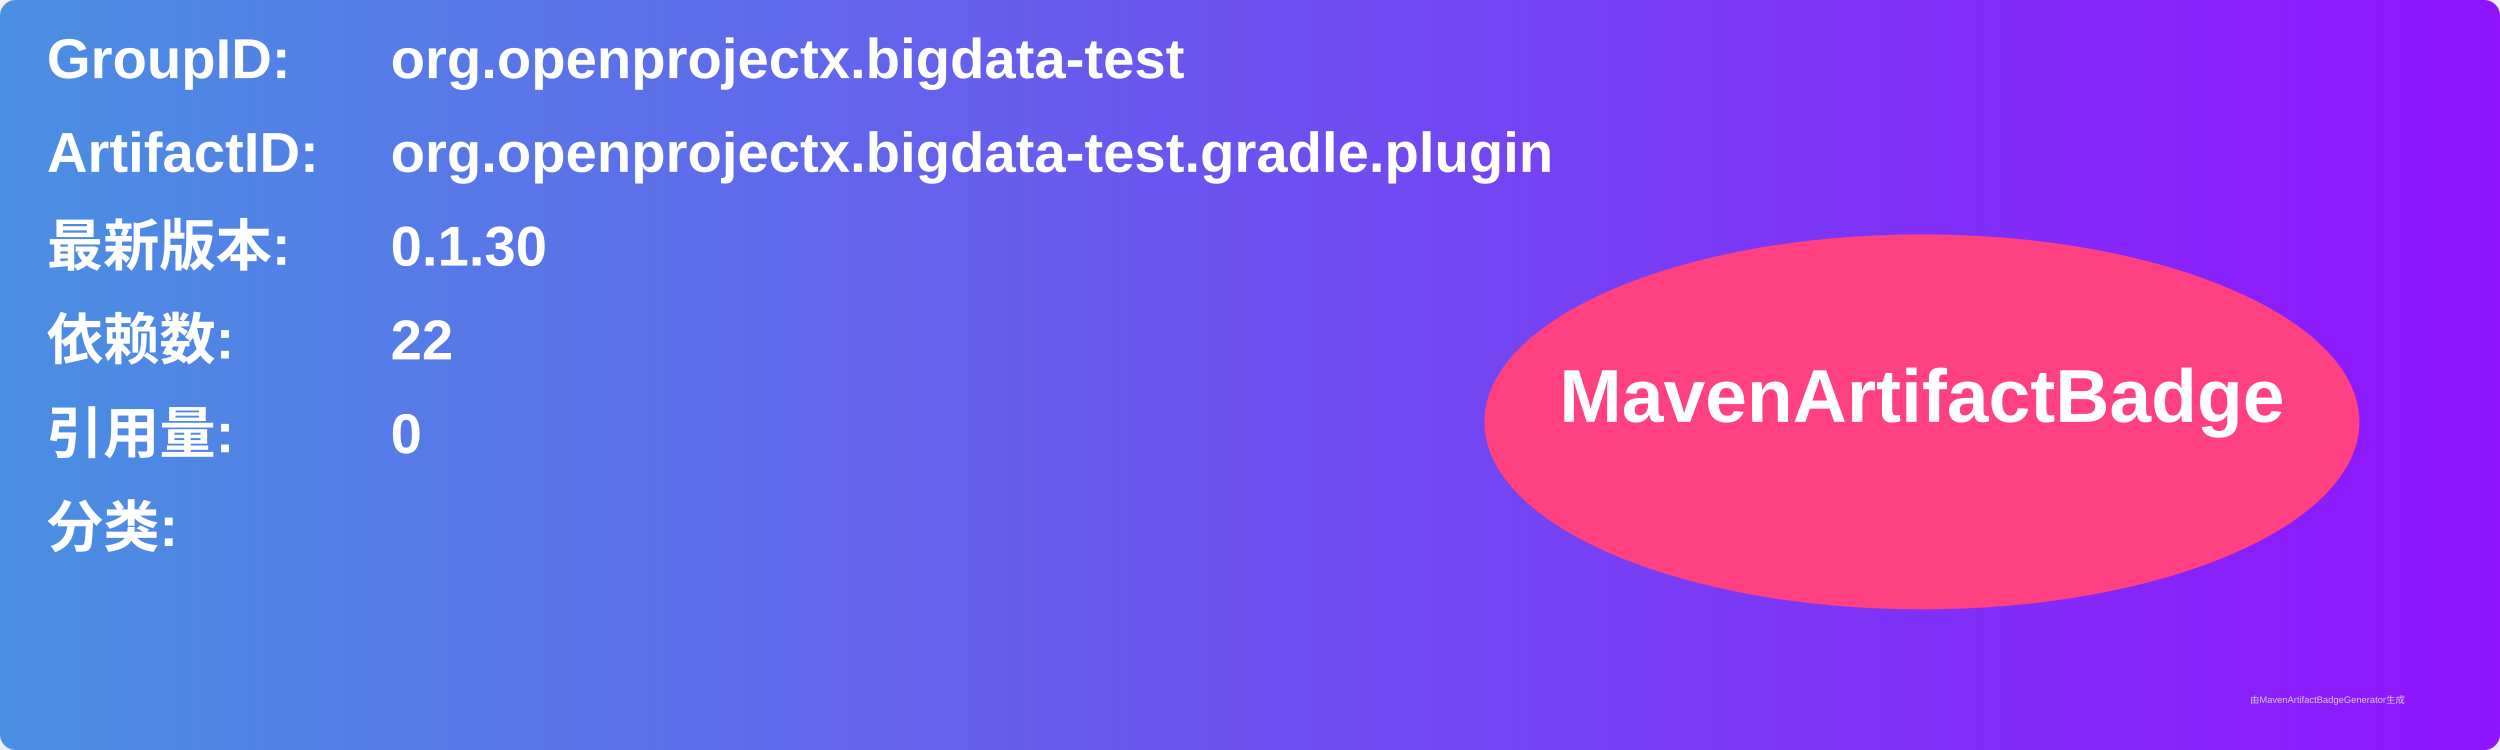
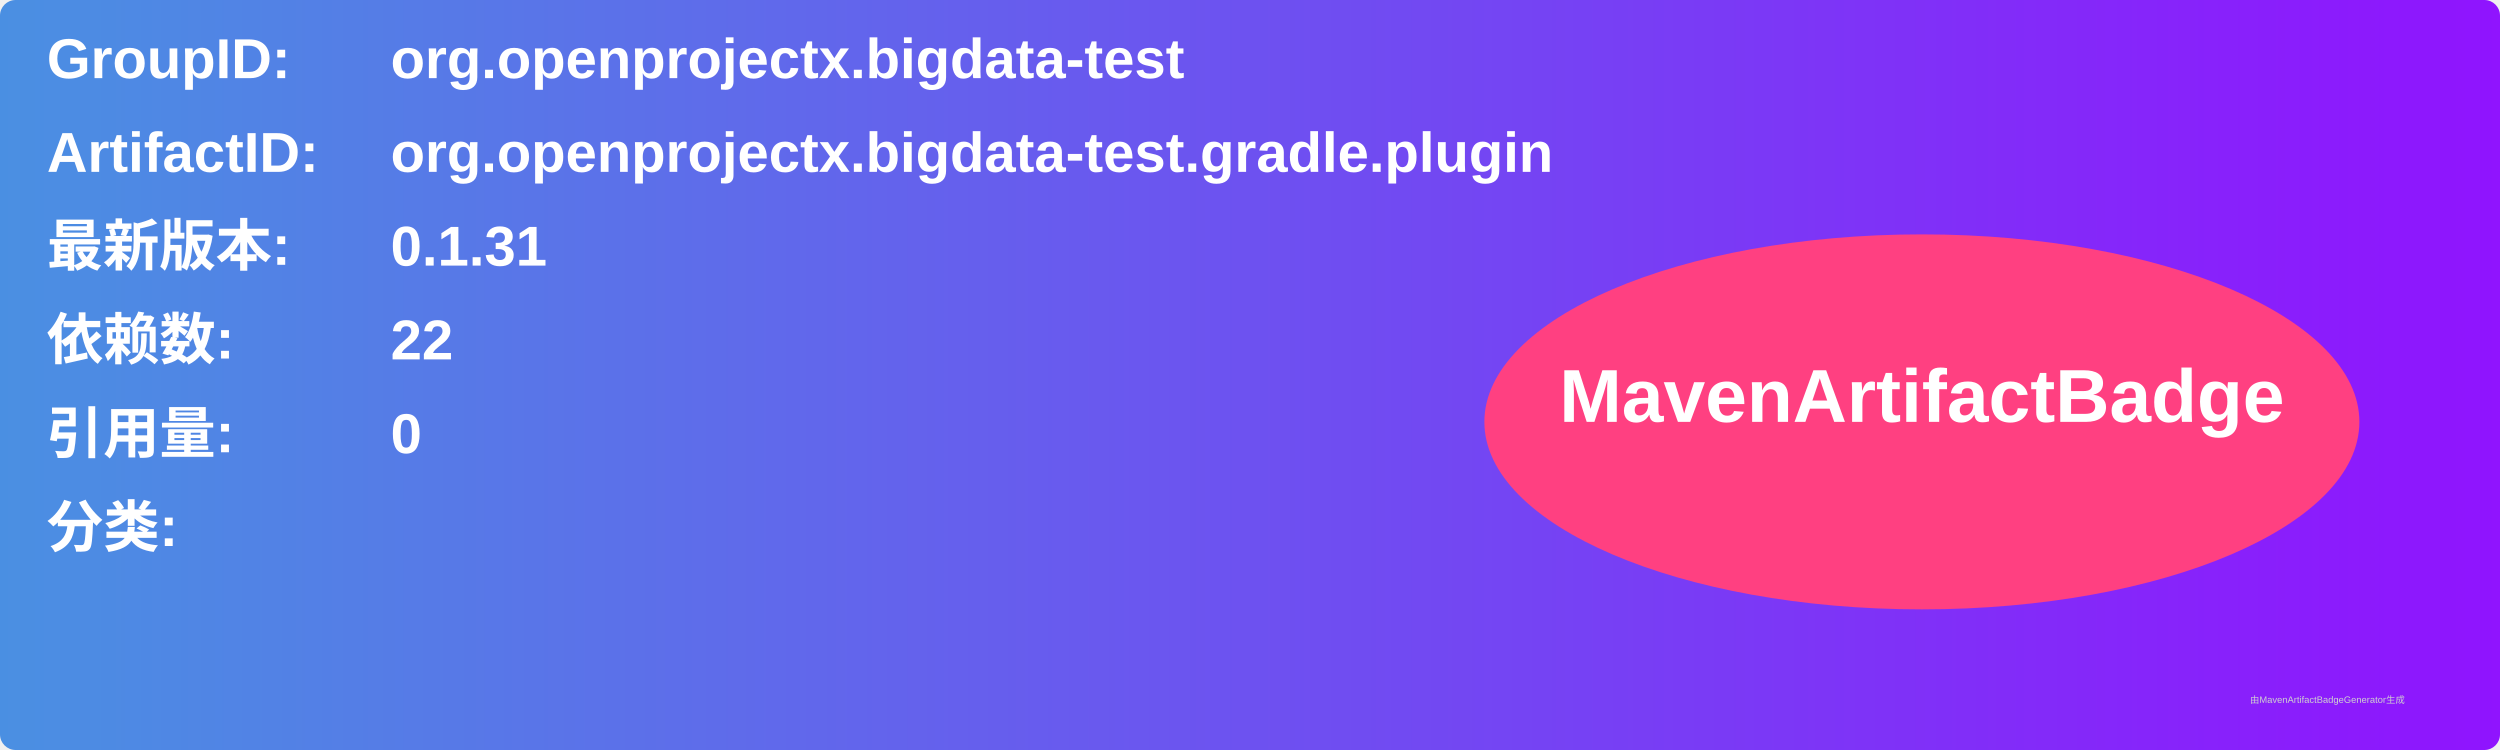
<svg xmlns="http://www.w3.org/2000/svg" width="800" height="240" viewBox="0 0 800 240">
  <linearGradient id="grad" x1="0%" y1="0%" x2="100%" y2="0%">
    <stop offset="0%" stop-color="#4a90e2" />
    <stop offset="100%" stop-color="#9013fe" />
  </linearGradient>
  <rect width="100%" height="100%" rx="5" ry="5" fill="url(#grad)" />
  <g transform="translate(15, 15)">
    <text x="0" y="10" font-family="Arial" font-size="18" fill="white" font-weight="bold" width="260">GroupID:</text>
    <text x="110" y="10" font-family="Arial" font-size="18" fill="white" font-weight="bold" width="460">org.openprojectx.bigdata-test</text>
    <text x="0" y="40" font-family="Arial" font-size="18" fill="white" font-weight="bold" width="260">ArtifactID:</text>
    <text x="110" y="40" font-family="Arial" font-size="18" fill="white" font-weight="bold" width="460">org.openprojectx.bigdata-test.gradle.plugin</text>
    <text x="0" y="70" font-family="Arial" font-size="18" fill="white" font-weight="bold">最新版本:</text>
    <text x="110" y="70" font-family="Arial" font-size="18" fill="white" font-weight="bold">
-       <tspan font-weight="bold">0.1.30</tspan>
+       <tspan font-weight="bold">0.1.31</tspan>
    </text>
    <text x="0" y="100" font-family="Arial" font-size="18" fill="white" font-weight="bold">依赖数: </text>
    <text x="110" y="100" font-family="Arial" font-size="18" fill="white">
      <tspan font-weight="bold">22</tspan>
    </text>
    <text x="0" y="130" font-family="Arial" font-size="18" fill="white" font-weight="bold">引用量: </text>
    <text x="110" y="130" font-family="Arial" font-size="18" fill="white">
      <tspan font-weight="bold">0</tspan>
    </text>
    <text x="0" y="160" font-family="Arial" font-size="18" fill="white" font-weight="bold">分类:</text>
    <text x="10" y="190" font-family="Arial" font-size="10" fill="white">
      <tspan font-weight="bold" />
    </text>
    <ellipse cx="600" cy="120" rx="140" ry="60" fill="#ff4081" />
    <text x="600" y="120" text-anchor="middle" font-family="Arial" font-size="24" fill="white" font-weight="bold">MavenArtifactBadge</text>
  </g>
  <text x="720" y="225" font-family="Arial" font-size="3" fill="#d0d0d0">由MavenArtifactBadgeGenerator生成</text>
</svg>
